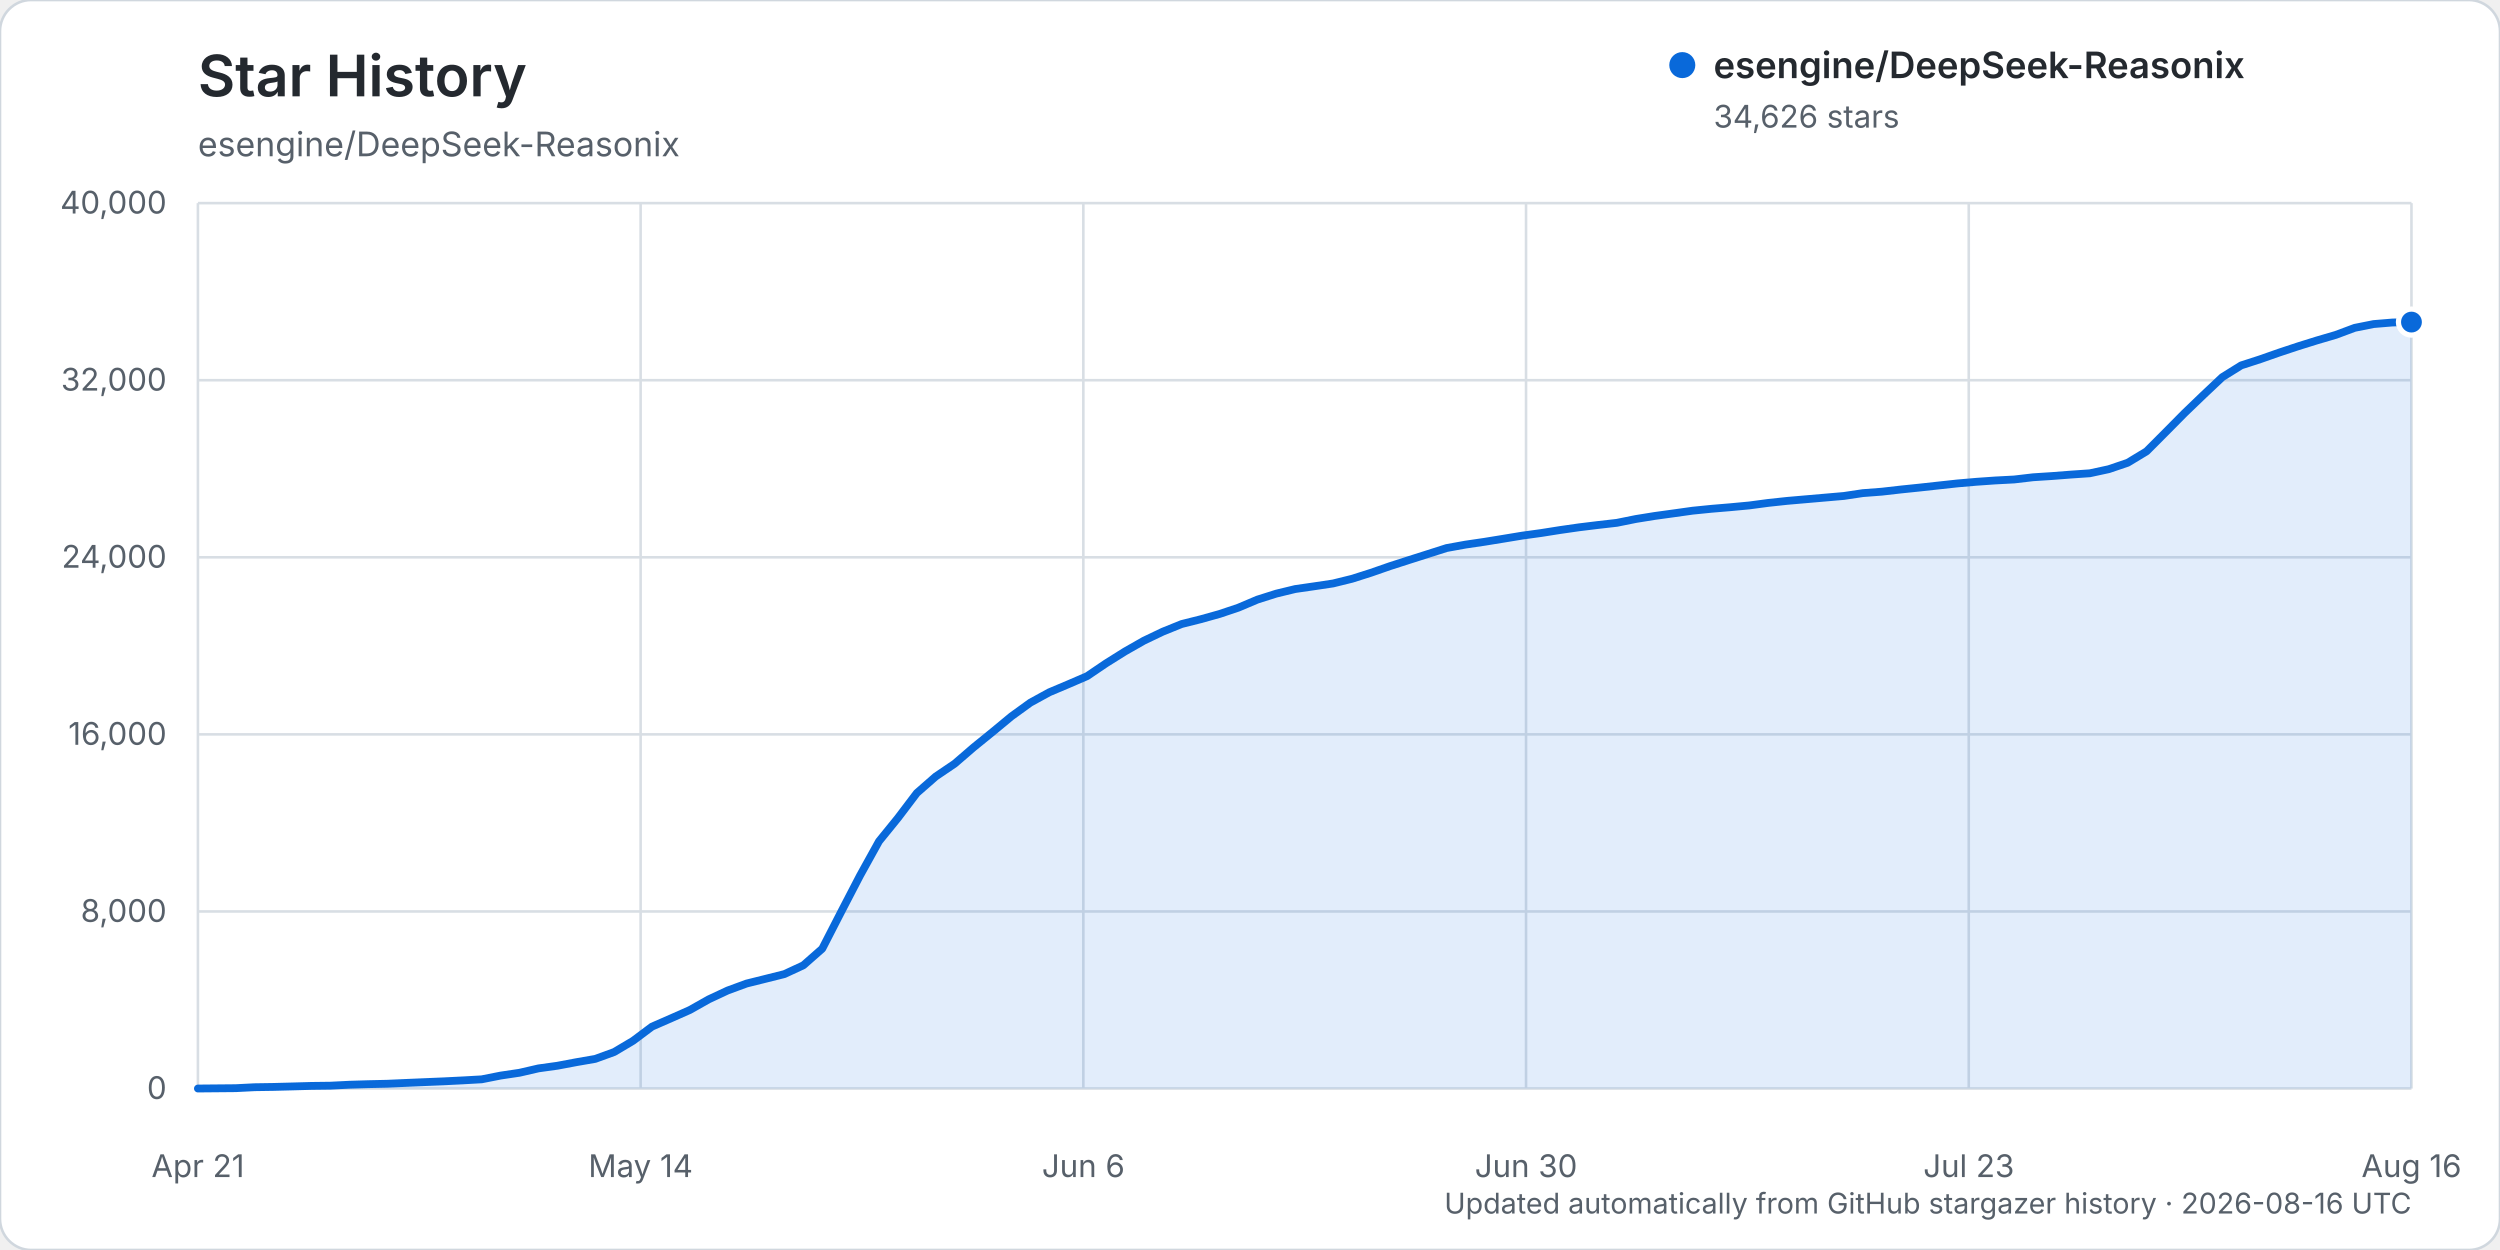
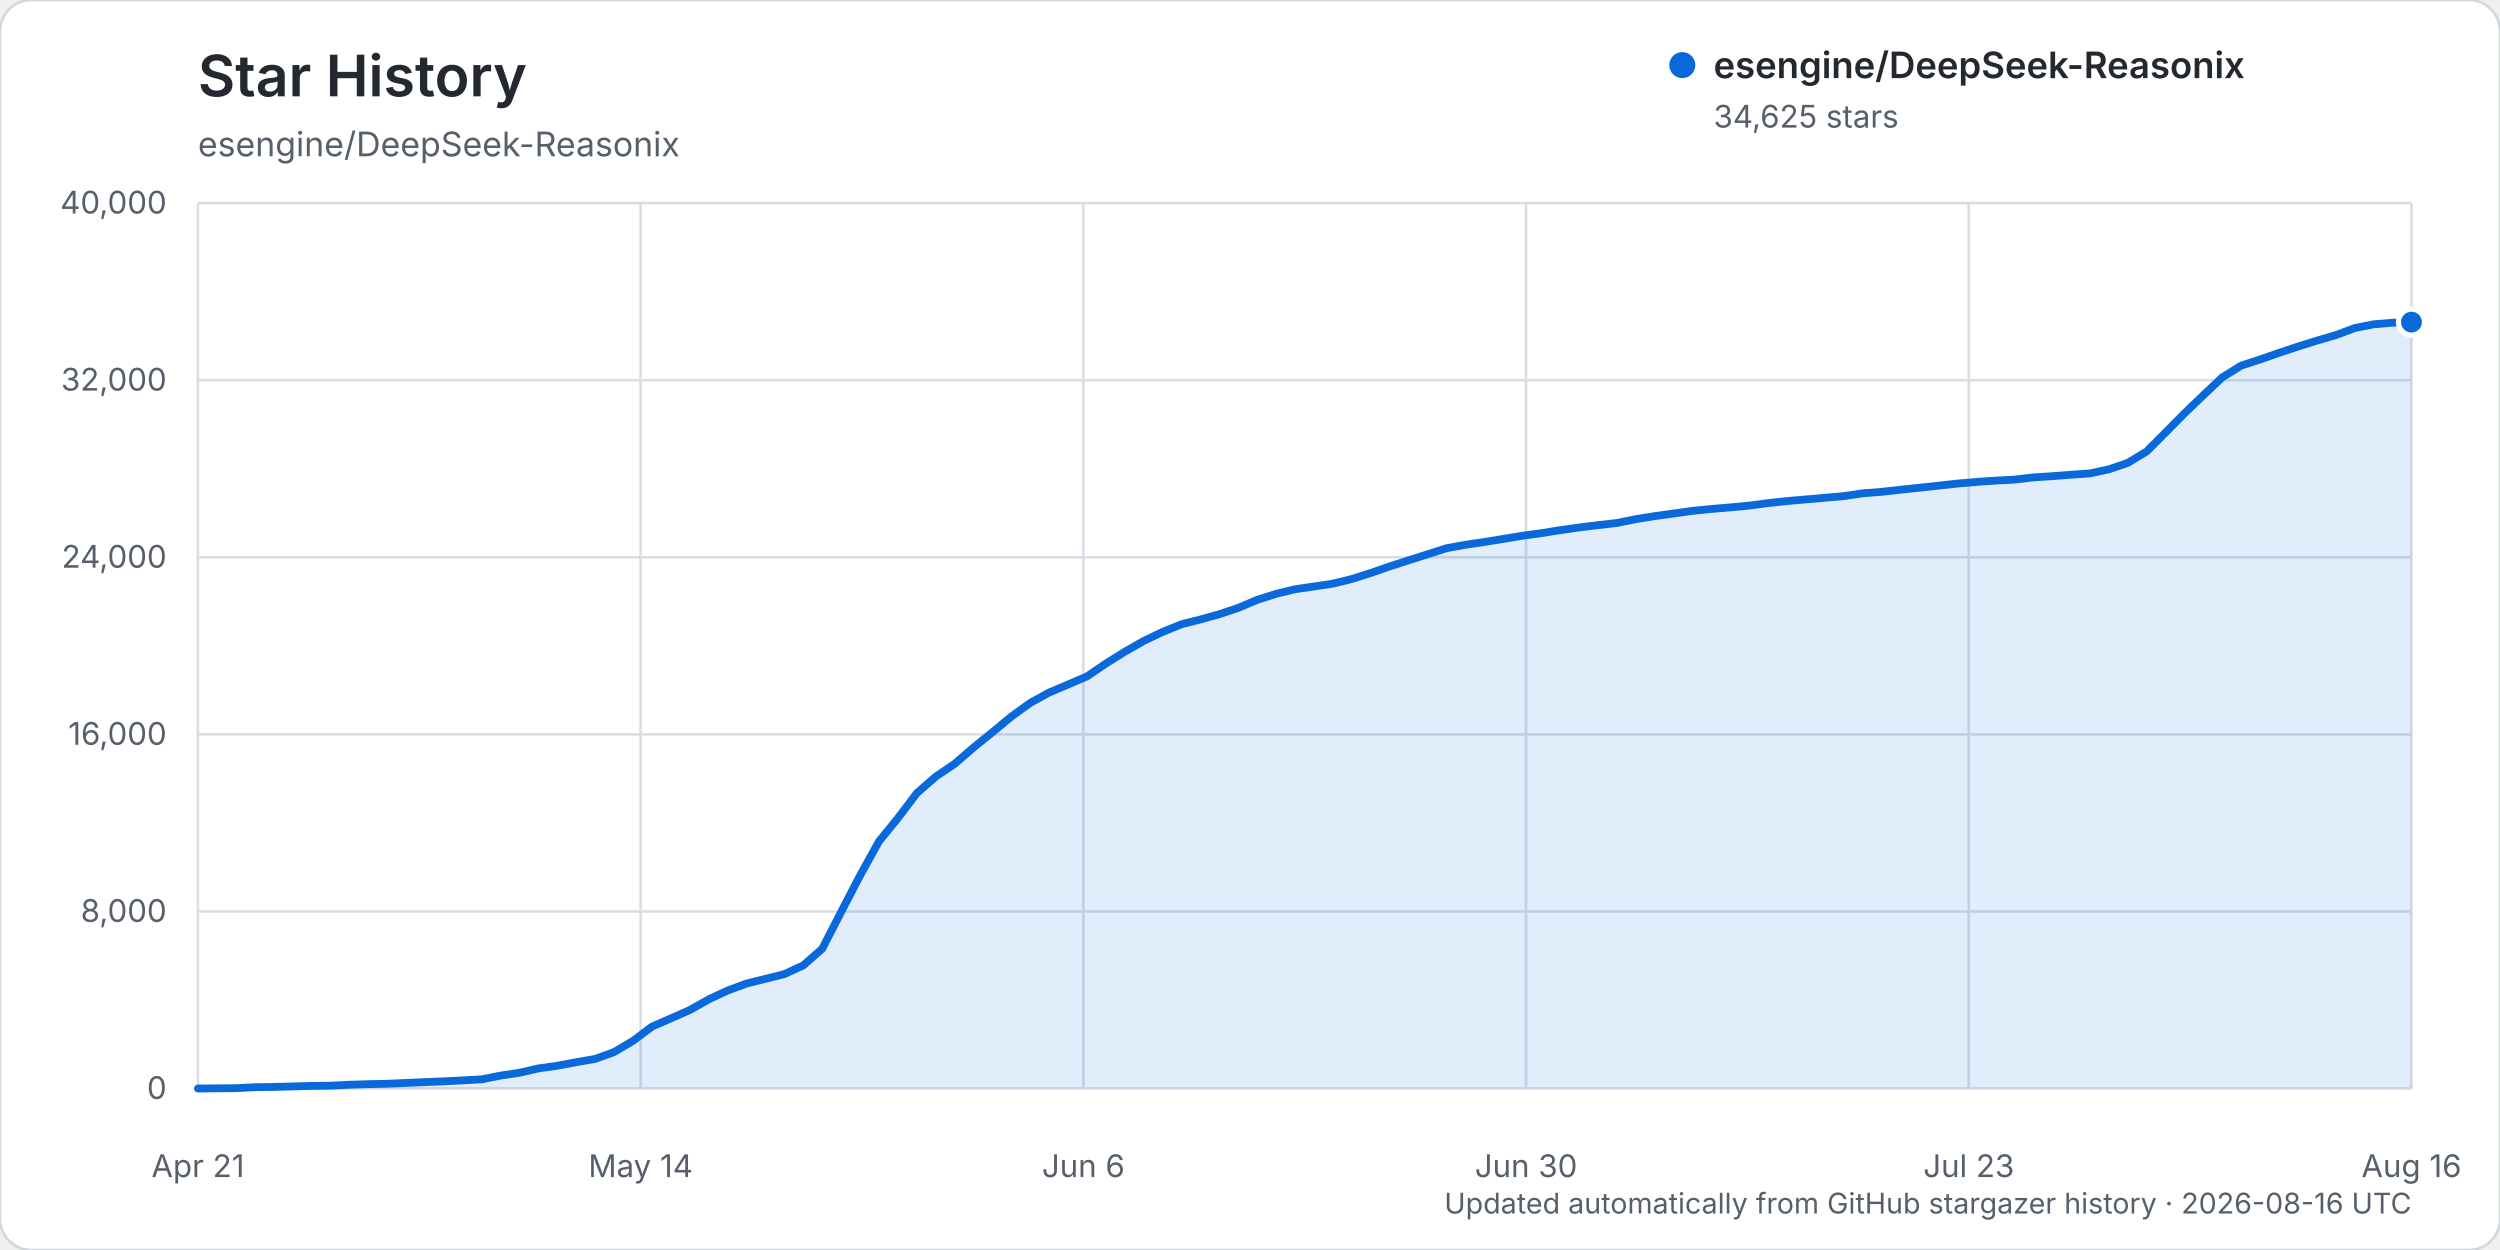
<svg xmlns="http://www.w3.org/2000/svg" width="960" height="480" viewBox="0 0 960 480" role="img" aria-labelledby="title description">
  <rect width="960" height="480" rx="12" fill="#ffffff" stroke="#d0d7de" />
  <text x="76" y="37" fill="#24292f" font-family="-apple-system, BlinkMacSystemFont, 'Segoe UI', sans-serif" font-size="22" font-weight="600">Star History</text>
  <text x="76" y="60" fill="#57606a" font-family="-apple-system, BlinkMacSystemFont, 'Segoe UI', sans-serif" font-size="13">esengine/DeepSeek-Reasonix</text>
  <g font-family="-apple-system, BlinkMacSystemFont, 'Segoe UI', sans-serif">
    <line x1="76" y1="418.00" x2="926" y2="418.00" stroke="#d8dee4" stroke-width="1" />
    <text x="64" y="422.00" text-anchor="end" fill="#57606a" font-size="12">0</text>
    <line x1="76" y1="350.00" x2="926" y2="350.00" stroke="#d8dee4" stroke-width="1" />
    <text x="64" y="354.00" text-anchor="end" fill="#57606a" font-size="12">8,000</text>
    <line x1="76" y1="282.00" x2="926" y2="282.00" stroke="#d8dee4" stroke-width="1" />
    <text x="64" y="286.00" text-anchor="end" fill="#57606a" font-size="12">16,000</text>
    <line x1="76" y1="214.00" x2="926" y2="214.00" stroke="#d8dee4" stroke-width="1" />
    <text x="64" y="218.00" text-anchor="end" fill="#57606a" font-size="12">24,000</text>
    <line x1="76" y1="146.00" x2="926" y2="146.00" stroke="#d8dee4" stroke-width="1" />
    <text x="64" y="150.00" text-anchor="end" fill="#57606a" font-size="12">32,000</text>
    <line x1="76" y1="78.00" x2="926" y2="78.00" stroke="#d8dee4" stroke-width="1" />
    <text x="64" y="82.00" text-anchor="end" fill="#57606a" font-size="12">40,000</text>
    <line x1="76.00" y1="78" x2="76.00" y2="418" stroke="#d8dee4" stroke-width="1" />
    <text x="76.00" y="452" text-anchor="middle" fill="#57606a" font-size="12">Apr 21</text>
    <line x1="246.00" y1="78" x2="246.00" y2="418" stroke="#d8dee4" stroke-width="1" />
    <text x="246.00" y="452" text-anchor="middle" fill="#57606a" font-size="12">May 14</text>
    <line x1="416.00" y1="78" x2="416.00" y2="418" stroke="#d8dee4" stroke-width="1" />
    <text x="416.00" y="452" text-anchor="middle" fill="#57606a" font-size="12">Jun 6</text>
    <line x1="586.00" y1="78" x2="586.00" y2="418" stroke="#d8dee4" stroke-width="1" />
    <text x="586.00" y="452" text-anchor="middle" fill="#57606a" font-size="12">Jun 30</text>
    <line x1="756.00" y1="78" x2="756.00" y2="418" stroke="#d8dee4" stroke-width="1" />
    <text x="756.00" y="452" text-anchor="middle" fill="#57606a" font-size="12">Jul 23</text>
    <line x1="926.00" y1="78" x2="926.00" y2="418" stroke="#d8dee4" stroke-width="1" />
    <text x="926.00" y="452" text-anchor="middle" fill="#57606a" font-size="12">Aug 16</text>
-     <path d="M76.00,417.99 L90.53,417.86 L97.79,417.49 L105.06,417.38 L112.32,417.19 L119.59,416.99 L126.85,416.90 L134.12,416.54 L141.38,416.32 L148.65,416.16 L155.91,415.84 L163.18,415.53 L170.44,415.23 L177.71,414.87 L184.97,414.46 L192.24,413.02 L199.50,411.94 L206.77,410.26 L214.03,409.25 L221.30,407.88 L228.56,406.62 L235.83,403.98 L243.09,399.67 L250.36,394.23 L257.62,391.06 L264.89,387.84 L272.15,383.75 L279.42,380.35 L286.68,377.68 L293.95,375.87 L301.21,374.05 L308.48,370.68 L315.74,364.30 L323.01,350.15 L330.27,336.18 L337.54,323.05 L344.80,314.11 L352.07,304.52 L359.33,298.17 L366.60,293.25 L373.86,286.99 L381.13,281.09 L388.39,275.08 L395.66,269.82 L402.92,265.84 L410.19,262.77 L417.45,259.64 L424.72,254.72 L431.98,250.17 L439.25,246.03 L446.51,242.56 L453.78,239.62 L461.04,237.80 L468.31,235.77 L475.57,233.33 L482.84,230.25 L490.10,227.95 L497.37,226.19 L504.63,225.14 L511.90,224.05 L519.16,222.26 L526.43,219.95 L533.69,217.42 L540.96,215.08 L548.22,212.77 L555.49,210.45 L562.75,209.13 L570.02,208.06 L577.28,206.88 L584.55,205.68 L591.81,204.68 L599.08,203.53 L606.34,202.49 L613.61,201.60 L620.87,200.77 L628.14,199.30 L635.40,198.13 L642.67,197.13 L649.93,196.11 L657.20,195.38 L664.46,194.77 L671.73,194.09 L678.99,193.12 L686.26,192.34 L693.52,191.71 L700.79,191.08 L708.05,190.45 L715.32,189.36 L722.58,188.81 L729.85,187.98 L737.11,187.23 L744.38,186.43 L751.64,185.64 L758.91,185.01 L766.17,184.50 L773.44,184.12 L780.70,183.27 L787.97,182.80 L795.23,182.24 L802.50,181.74 L809.76,180.17 L817.03,177.70 L824.29,173.31 L831.56,166.02 L838.82,158.68 L846.09,151.69 L853.35,144.84 L860.62,140.31 L867.88,137.96 L875.15,135.41 L882.41,133.00 L889.68,130.73 L896.94,128.60 L904.21,125.89 L911.47,124.44 L918.74,123.84 L926.00,123.68 L926.00,418.00 L76.00,418.00 Z" fill="#0969da" opacity="0.12" />
-     <path d="M76.00,417.99 L90.53,417.86 L97.79,417.49 L105.06,417.38 L112.32,417.19 L119.59,416.99 L126.85,416.90 L134.12,416.54 L141.38,416.32 L148.65,416.16 L155.91,415.84 L163.18,415.53 L170.44,415.23 L177.71,414.87 L184.97,414.46 L192.24,413.02 L199.50,411.94 L206.77,410.26 L214.03,409.25 L221.30,407.88 L228.56,406.62 L235.83,403.98 L243.09,399.67 L250.36,394.23 L257.62,391.06 L264.89,387.84 L272.15,383.75 L279.42,380.35 L286.68,377.68 L293.95,375.87 L301.21,374.05 L308.48,370.68 L315.74,364.30 L323.01,350.15 L330.27,336.18 L337.54,323.05 L344.80,314.11 L352.07,304.52 L359.33,298.17 L366.60,293.25 L373.86,286.99 L381.13,281.09 L388.39,275.08 L395.66,269.82 L402.92,265.84 L410.19,262.77 L417.45,259.64 L424.72,254.72 L431.98,250.17 L439.25,246.03 L446.51,242.56 L453.78,239.62 L461.04,237.80 L468.31,235.77 L475.57,233.33 L482.84,230.25 L490.10,227.95 L497.37,226.19 L504.63,225.14 L511.90,224.05 L519.16,222.26 L526.43,219.95 L533.69,217.42 L540.96,215.08 L548.22,212.77 L555.49,210.45 L562.75,209.13 L570.02,208.06 L577.28,206.88 L584.55,205.68 L591.81,204.68 L599.08,203.53 L606.34,202.49 L613.61,201.60 L620.87,200.77 L628.14,199.30 L635.40,198.13 L642.67,197.13 L649.93,196.11 L657.20,195.38 L664.46,194.77 L671.73,194.09 L678.99,193.12 L686.26,192.34 L693.52,191.71 L700.79,191.08 L708.05,190.45 L715.32,189.36 L722.58,188.81 L729.85,187.98 L737.11,187.23 L744.38,186.43 L751.64,185.64 L758.91,185.01 L766.17,184.50 L773.44,184.12 L780.70,183.27 L787.97,182.80 L795.23,182.24 L802.50,181.74 L809.76,180.17 L817.03,177.70 L824.29,173.31 L831.56,166.02 L838.82,158.68 L846.09,151.69 L853.35,144.84 L860.62,140.31 L867.88,137.96 L875.15,135.41 L882.41,133.00 L889.68,130.73 L896.94,128.60 L904.21,125.89 L911.47,124.44 L918.74,123.84 L926.00,123.68" fill="none" stroke="#0969da" stroke-width="3" stroke-linecap="round" stroke-linejoin="round" />
-     <circle cx="926.00" cy="123.68" r="5" fill="#0969da" stroke="#ffffff" stroke-width="2" />
+     <path d="M76.00,417.99 L90.53,417.86 L97.79,417.49 L105.06,417.38 L112.32,417.19 L119.59,416.99 L126.85,416.90 L134.12,416.54 L141.38,416.32 L148.65,416.16 L155.91,415.84 L163.18,415.53 L170.44,415.23 L177.71,414.87 L184.97,414.46 L192.24,413.02 L199.50,411.94 L206.77,410.26 L214.03,409.25 L221.30,407.88 L228.56,406.62 L235.83,403.98 L243.09,399.67 L250.36,394.23 L257.62,391.06 L264.89,387.84 L272.15,383.75 L279.42,380.35 L286.68,377.68 L293.95,375.87 L301.21,374.05 L308.48,370.69 L315.74,364.31 L323.01,350.16 L330.27,336.20 L337.54,323.07 L344.80,314.16 L352.07,304.56 L359.33,298.21 L366.60,293.30 L373.86,287.03 L381.13,281.15 L388.39,275.14 L395.66,269.88 L402.92,265.90 L410.19,262.83 L417.45,259.70 L424.72,254.77 L431.98,250.23 L439.25,246.09 L446.51,242.62 L453.78,239.68 L461.04,237.86 L468.31,235.83 L475.57,233.39 L482.84,230.31 L490.10,228.01 L497.37,226.25 L504.63,225.20 L511.90,224.11 L519.16,222.32 L526.43,220.01 L533.69,217.48 L540.96,215.14 L548.22,212.83 L555.49,210.51 L562.75,209.19 L570.02,208.12 L577.28,206.94 L584.55,205.74 L591.81,204.74 L599.08,203.59 L606.34,202.55 L613.61,201.66 L620.87,200.83 L628.14,199.36 L635.40,198.19 L642.67,197.19 L649.93,196.17 L657.20,195.44 L664.46,194.83 L671.73,194.15 L678.99,193.18 L686.26,192.40 L693.52,191.77 L700.79,191.13 L708.05,190.51 L715.32,189.42 L722.58,188.87 L729.85,188.04 L737.11,187.29 L744.38,186.49 L751.64,185.69 L758.91,185.07 L766.17,184.56 L773.44,184.18 L780.70,183.33 L787.97,182.86 L795.23,182.30 L802.50,181.80 L809.76,180.23 L817.03,177.76 L824.29,173.38 L831.56,166.09 L838.82,158.75 L846.09,151.76 L853.35,144.91 L860.62,140.39 L867.88,138.04 L875.15,135.49 L882.41,133.08 L889.68,130.81 L896.94,128.69 L904.21,125.97 L911.47,124.53 L918.74,123.93 L926.00,123.69 L926.00,418.00 L76.00,418.00 Z" fill="#0969da" opacity="0.12" />
+     <path d="M76.00,417.99 L90.53,417.86 L97.79,417.49 L105.06,417.38 L112.32,417.19 L119.59,416.99 L126.85,416.90 L134.12,416.54 L141.38,416.32 L148.65,416.16 L155.91,415.84 L163.18,415.53 L170.44,415.23 L177.71,414.87 L184.97,414.46 L192.24,413.02 L199.50,411.94 L206.77,410.26 L214.03,409.25 L221.30,407.88 L228.56,406.62 L235.83,403.98 L243.09,399.67 L250.36,394.23 L257.62,391.06 L264.89,387.84 L272.15,383.75 L279.42,380.35 L286.68,377.68 L293.95,375.87 L301.21,374.05 L308.48,370.69 L315.74,364.31 L323.01,350.16 L330.27,336.20 L337.54,323.07 L344.80,314.16 L352.07,304.56 L359.33,298.21 L366.60,293.30 L373.86,287.03 L381.13,281.15 L388.39,275.14 L395.66,269.88 L402.92,265.90 L410.19,262.83 L417.45,259.70 L424.72,254.77 L431.98,250.23 L439.25,246.09 L446.51,242.62 L453.78,239.68 L461.04,237.86 L468.31,235.83 L475.57,233.39 L482.84,230.31 L490.10,228.01 L497.37,226.25 L504.63,225.20 L511.90,224.11 L519.16,222.32 L526.43,220.01 L533.69,217.48 L540.96,215.14 L548.22,212.83 L555.49,210.51 L562.75,209.19 L570.02,208.12 L577.28,206.94 L584.55,205.74 L591.81,204.74 L599.08,203.59 L606.34,202.55 L613.61,201.66 L620.87,200.83 L628.14,199.36 L635.40,198.19 L642.67,197.19 L649.93,196.17 L657.20,195.44 L664.46,194.83 L671.73,194.15 L678.99,193.18 L686.26,192.40 L693.52,191.77 L700.79,191.13 L708.05,190.51 L715.32,189.42 L722.58,188.87 L729.85,188.04 L737.11,187.29 L744.38,186.49 L751.64,185.69 L758.91,185.07 L766.17,184.56 L773.44,184.18 L780.70,183.33 L787.97,182.86 L795.23,182.30 L802.50,181.80 L809.76,180.23 L817.03,177.76 L824.29,173.38 L831.56,166.09 L838.82,158.75 L846.09,151.76 L853.35,144.91 L860.62,140.39 L867.88,138.04 L875.15,135.49 L882.41,133.08 L889.68,130.81 L896.94,128.69 L904.21,125.97 L911.47,124.53 L918.74,123.93 L926.00,123.69" fill="none" stroke="#0969da" stroke-width="3" stroke-linecap="round" stroke-linejoin="round" />
+     <circle cx="926.00" cy="123.69" r="5" fill="#0969da" stroke="#ffffff" stroke-width="2" />
    <g transform="translate(646, 25)">
      <circle cx="0" cy="0" r="5" fill="#0969da" />
      <text x="12" y="5" fill="#24292f" font-size="14" font-weight="600">esengine/DeepSeek-Reasonix</text>
-       <text x="12" y="24" fill="#57606a" font-size="12">34,626 stars</text>
+       <text x="12" y="24" fill="#57606a" font-size="12">34,625 stars</text>
    </g>
    <text x="926" y="466" text-anchor="end" fill="#57606a" font-size="11">Updated automatically from GitHub stargazer history · 2026-08-16 UTC</text>
  </g>
</svg>
